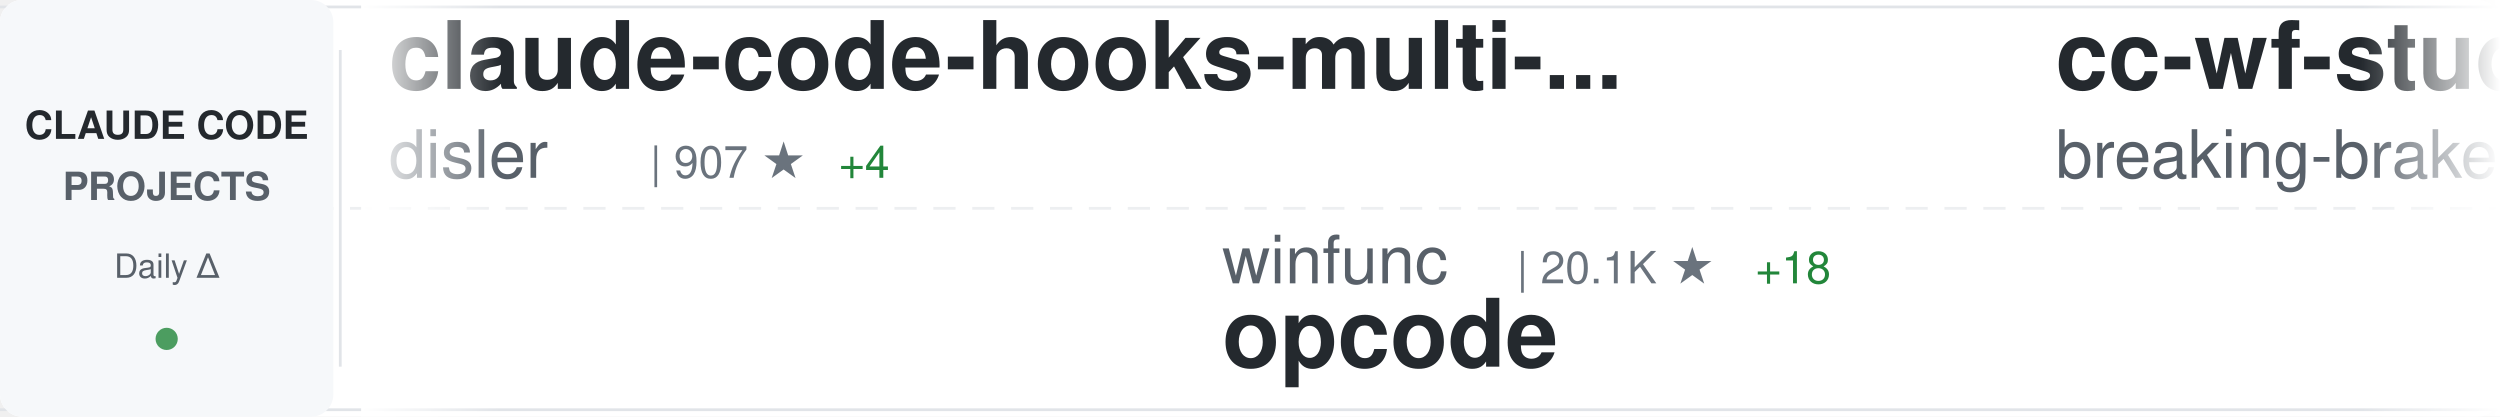
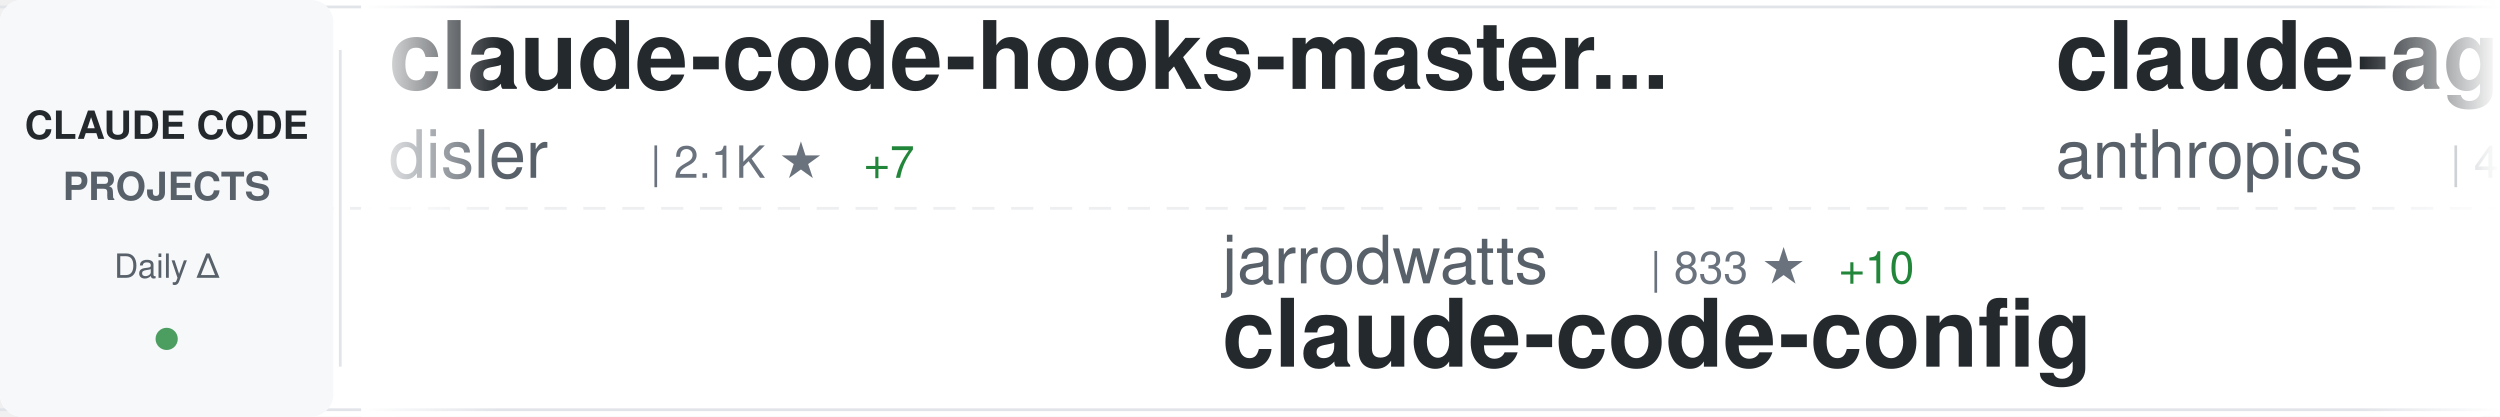
<svg xmlns="http://www.w3.org/2000/svg" width="900" height="150">
  <defs>
    <linearGradient id="awesomeLeftFade" x1="0%" y1="0%" x2="100%" y2="0%">
      <stop offset="0%" style="stop-color:#ffffff;stop-opacity:1" />
      <stop offset="100%" style="stop-color:#ffffff;stop-opacity:0" />
    </linearGradient>
    <linearGradient id="awesomeRightFade" x1="0%" y1="0%" x2="100%" y2="0%">
      <stop offset="0%" style="stop-color:#ffffff;stop-opacity:0" />
      <stop offset="100%" style="stop-color:#ffffff;stop-opacity:1" />
    </linearGradient>
  </defs>
  <rect width="900" height="150" fill="#ffffff" rx="8" />
  <rect x="0" y="2" width="900" height="1" fill="#e1e4e8" />
  <rect x="0" y="147" width="900" height="1" fill="#e1e4e8" />
  <line x1="0" y1="75" x2="900" y2="75" stroke="#e1e4e8" stroke-width="1" stroke-dasharray="8 6" opacity="0.6" />
  <rect x="0" y="0" width="120" height="150" fill="#f6f8fa" rx="8" />
  <text x="60" y="50" font-family="-apple-system, BlinkMacSystemFont, 'Segoe UI', Helvetica, Arial, sans-serif" font-size="14" font-weight="600" fill="#24292e" text-anchor="middle">CLAUDE CODE</text>
  <text x="60" y="72" font-family="-apple-system, BlinkMacSystemFont, 'Segoe UI', Helvetica, Arial, sans-serif" font-size="14" font-weight="600" fill="#586069" text-anchor="middle">PROJECTS</text>
  <text x="60" y="100" font-family="-apple-system, BlinkMacSystemFont, 'Segoe UI', Helvetica, Arial, sans-serif" font-size="12" font-weight="500" fill="#586069" text-anchor="middle">Daily Δ</text>
  <circle cx="60" cy="122" r="4" fill="#22863a" opacity="0.8" />
  <rect x="122" y="18" width="1" height="114" fill="#e1e4e8" />
  <clipPath id="awesomeTickerClip">
    <rect x="130" y="0" width="770" height="150" />
  </clipPath>
  <g clip-path="url(#awesomeTickerClip)">
    <g id="awesomeTickerItems">
      <animateTransform attributeName="transform" attributeType="XML" type="translate" from="0 0" to="-3000 0" dur="54s" repeatCount="indefinite" />
      <g transform="translate(0, 0)">
-         <text x="140" y="32" font-family="-apple-system, BlinkMacSystemFont, 'Segoe UI', Helvetica, Arial, sans-serif" font-size="34" font-weight="600" fill="#24292e">claude-code-hooks-multi-...</text>
+         <text x="140" y="32" font-family="-apple-system, BlinkMacSystemFont, 'Segoe UI', Helvetica, Arial, sans-serif" font-size="34" font-weight="600" fill="#24292e">claude-code-hooks-master...</text>
        <text x="140" y="64" font-family="-apple-system, BlinkMacSystemFont, 'Segoe UI', Helvetica, Arial, sans-serif" font-size="24" font-weight="400" fill="#586069">disler</text>
-         <text x="234" y="64" font-family="-apple-system, BlinkMacSystemFont, 'Segoe UI', Helvetica, Arial, sans-serif" font-size="16" font-weight="500" fill="#6a737d">| 907 ★</text>
-         <text x="302" y="64" font-family="-apple-system, BlinkMacSystemFont, 'Segoe UI', Helvetica, Arial, sans-serif" font-size="16" font-weight="500" fill="#22863a"> +4</text>
+         <text x="234" y="64" font-family="-apple-system, BlinkMacSystemFont, 'Segoe UI', Helvetica, Arial, sans-serif" font-size="16" font-weight="500" fill="#6a737d">| 2.1K ★</text>
+         <text x="311" y="64" font-family="-apple-system, BlinkMacSystemFont, 'Segoe UI', Helvetica, Arial, sans-serif" font-size="16" font-weight="500" fill="#22863a"> +7</text>
      </g>
      <g transform="translate(300, 0)">
-         <text x="140" y="102" font-family="-apple-system, BlinkMacSystemFont, 'Segoe UI', Helvetica, Arial, sans-serif" font-size="24" font-weight="400" fill="#586069">winfunc</text>
-         <text x="246" y="102" font-family="-apple-system, BlinkMacSystemFont, 'Segoe UI', Helvetica, Arial, sans-serif" font-size="16" font-weight="500" fill="#6a737d">| 20.1K ★</text>
-         <text x="332" y="102" font-family="-apple-system, BlinkMacSystemFont, 'Segoe UI', Helvetica, Arial, sans-serif" font-size="16" font-weight="500" fill="#22863a"> +18</text>
-         <text x="140" y="132" font-family="-apple-system, BlinkMacSystemFont, 'Segoe UI', Helvetica, Arial, sans-serif" font-size="34" font-weight="600" fill="#24292e">opcode</text>
+         <text x="140" y="102" font-family="-apple-system, BlinkMacSystemFont, 'Segoe UI', Helvetica, Arial, sans-serif" font-size="24" font-weight="400" fill="#586069">jarrodwatts</text>
+         <text x="294" y="102" font-family="-apple-system, BlinkMacSystemFont, 'Segoe UI', Helvetica, Arial, sans-serif" font-size="16" font-weight="500" fill="#6a737d">| 833 ★</text>
+         <text x="362" y="102" font-family="-apple-system, BlinkMacSystemFont, 'Segoe UI', Helvetica, Arial, sans-serif" font-size="16" font-weight="500" fill="#22863a"> +10</text>
+         <text x="140" y="132" font-family="-apple-system, BlinkMacSystemFont, 'Segoe UI', Helvetica, Arial, sans-serif" font-size="34" font-weight="600" fill="#24292e">claude-code-config</text>
      </g>
      <g transform="translate(600, 0)">
-         <text x="140" y="32" font-family="-apple-system, BlinkMacSystemFont, 'Segoe UI', Helvetica, Arial, sans-serif" font-size="34" font-weight="600" fill="#24292e">cc-wf-studio</text>
-         <text x="140" y="64" font-family="-apple-system, BlinkMacSystemFont, 'Segoe UI', Helvetica, Arial, sans-serif" font-size="24" font-weight="400" fill="#586069">breaking-brake</text>
-         <text x="330" y="64" font-family="-apple-system, BlinkMacSystemFont, 'Segoe UI', Helvetica, Arial, sans-serif" font-size="16" font-weight="500" fill="#6a737d">| 2.7K ★</text>
-         <text x="407" y="64" font-family="-apple-system, BlinkMacSystemFont, 'Segoe UI', Helvetica, Arial, sans-serif" font-size="16" font-weight="500" fill="#22863a"> +15</text>
+         <text x="140" y="32" font-family="-apple-system, BlinkMacSystemFont, 'Segoe UI', Helvetica, Arial, sans-serif" font-size="34" font-weight="600" fill="#24292e">claude-agent-sdk-python</text>
+         <text x="140" y="64" font-family="-apple-system, BlinkMacSystemFont, 'Segoe UI', Helvetica, Arial, sans-serif" font-size="24" font-weight="400" fill="#586069">anthropics</text>
+         <text x="282" y="64" font-family="-apple-system, BlinkMacSystemFont, 'Segoe UI', Helvetica, Arial, sans-serif" font-size="16" font-weight="500" fill="#6a737d">| 4.2K ★</text>
+         <text x="359" y="64" font-family="-apple-system, BlinkMacSystemFont, 'Segoe UI', Helvetica, Arial, sans-serif" font-size="16" font-weight="500" fill="#22863a"> +17</text>
      </g>
      <g transform="translate(900, 0)">
-         <text x="140" y="102" font-family="-apple-system, BlinkMacSystemFont, 'Segoe UI', Helvetica, Arial, sans-serif" font-size="24" font-weight="400" fill="#586069">wasabeef</text>
-         <text x="258" y="102" font-family="-apple-system, BlinkMacSystemFont, 'Segoe UI', Helvetica, Arial, sans-serif" font-size="16" font-weight="500" fill="#6a737d">| 963 ★</text>
-         <text x="326" y="102" font-family="-apple-system, BlinkMacSystemFont, 'Segoe UI', Helvetica, Arial, sans-serif" font-size="16" font-weight="500" fill="#22863a"> +6</text>
-         <text x="140" y="132" font-family="-apple-system, BlinkMacSystemFont, 'Segoe UI', Helvetica, Arial, sans-serif" font-size="34" font-weight="600" fill="#24292e">claude-code-cookbook</text>
+         <text x="140" y="102" font-family="-apple-system, BlinkMacSystemFont, 'Segoe UI', Helvetica, Arial, sans-serif" font-size="24" font-weight="400" fill="#586069">ericbuess</text>
+         <text x="270" y="102" font-family="-apple-system, BlinkMacSystemFont, 'Segoe UI', Helvetica, Arial, sans-serif" font-size="16" font-weight="500" fill="#6a737d">| 567 ★</text>
+         <text x="338" y="102" font-family="-apple-system, BlinkMacSystemFont, 'Segoe UI', Helvetica, Arial, sans-serif" font-size="16" font-weight="500" fill="#22863a"> +5</text>
+         <text x="140" y="132" font-family="-apple-system, BlinkMacSystemFont, 'Segoe UI', Helvetica, Arial, sans-serif" font-size="34" font-weight="600" fill="#24292e">claude-code-docs</text>
      </g>
      <g transform="translate(1200, 0)">
-         <text x="140" y="32" font-family="-apple-system, BlinkMacSystemFont, 'Segoe UI', Helvetica, Arial, sans-serif" font-size="34" font-weight="600" fill="#24292e">claude-code-tresor</text>
-         <text x="140" y="64" font-family="-apple-system, BlinkMacSystemFont, 'Segoe UI', Helvetica, Arial, sans-serif" font-size="24" font-weight="400" fill="#586069">alirezarezvani</text>
-         <text x="330" y="64" font-family="-apple-system, BlinkMacSystemFont, 'Segoe UI', Helvetica, Arial, sans-serif" font-size="16" font-weight="500" fill="#6a737d">| 437 ★</text>
-         <text x="398" y="64" font-family="-apple-system, BlinkMacSystemFont, 'Segoe UI', Helvetica, Arial, sans-serif" font-size="16" font-weight="500" fill="#22863a"> +2</text>
+         <text x="140" y="32" font-family="-apple-system, BlinkMacSystemFont, 'Segoe UI', Helvetica, Arial, sans-serif" font-size="34" font-weight="600" fill="#24292e">ralph-claude-code</text>
+         <text x="140" y="64" font-family="-apple-system, BlinkMacSystemFont, 'Segoe UI', Helvetica, Arial, sans-serif" font-size="24" font-weight="400" fill="#586069">frankbria</text>
+         <text x="270" y="64" font-family="-apple-system, BlinkMacSystemFont, 'Segoe UI', Helvetica, Arial, sans-serif" font-size="16" font-weight="500" fill="#6a737d">| 3.8K ★</text>
+         <text x="347" y="64" font-family="-apple-system, BlinkMacSystemFont, 'Segoe UI', Helvetica, Arial, sans-serif" font-size="16" font-weight="500" fill="#22863a"> +232</text>
      </g>
      <g transform="translate(1500, 0)">
-         <text x="140" y="102" font-family="-apple-system, BlinkMacSystemFont, 'Segoe UI', Helvetica, Arial, sans-serif" font-size="24" font-weight="400" fill="#586069">greggh</text>
-         <text x="234" y="102" font-family="-apple-system, BlinkMacSystemFont, 'Segoe UI', Helvetica, Arial, sans-serif" font-size="16" font-weight="500" fill="#6a737d">| 1.7K ★</text>
-         <text x="311" y="102" font-family="-apple-system, BlinkMacSystemFont, 'Segoe UI', Helvetica, Arial, sans-serif" font-size="16" font-weight="500" fill="#22863a"> +2</text>
-         <text x="140" y="132" font-family="-apple-system, BlinkMacSystemFont, 'Segoe UI', Helvetica, Arial, sans-serif" font-size="34" font-weight="600" fill="#24292e">claude-code.nvim</text>
+         <text x="140" y="102" font-family="-apple-system, BlinkMacSystemFont, 'Segoe UI', Helvetica, Arial, sans-serif" font-size="24" font-weight="400" fill="#586069">upstash</text>
+         <text x="246" y="102" font-family="-apple-system, BlinkMacSystemFont, 'Segoe UI', Helvetica, Arial, sans-serif" font-size="16" font-weight="500" fill="#6a737d">| 42.5K ★</text>
+         <text x="332" y="102" font-family="-apple-system, BlinkMacSystemFont, 'Segoe UI', Helvetica, Arial, sans-serif" font-size="16" font-weight="500" fill="#22863a"> +115</text>
+         <text x="140" y="132" font-family="-apple-system, BlinkMacSystemFont, 'Segoe UI', Helvetica, Arial, sans-serif" font-size="34" font-weight="600" fill="#24292e">context7</text>
      </g>
      <g transform="translate(1800, 0)">
-         <text x="140" y="32" font-family="-apple-system, BlinkMacSystemFont, 'Segoe UI', Helvetica, Arial, sans-serif" font-size="34" font-weight="600" fill="#24292e">claude-code-log</text>
-         <text x="140" y="64" font-family="-apple-system, BlinkMacSystemFont, 'Segoe UI', Helvetica, Arial, sans-serif" font-size="24" font-weight="400" fill="#586069">daaain</text>
-         <text x="234" y="64" font-family="-apple-system, BlinkMacSystemFont, 'Segoe UI', Helvetica, Arial, sans-serif" font-size="16" font-weight="500" fill="#6a737d">| 641 ★</text>
-         <text x="302" y="64" font-family="-apple-system, BlinkMacSystemFont, 'Segoe UI', Helvetica, Arial, sans-serif" font-size="16" font-weight="500" fill="#22863a"> +1</text>
+         <text x="140" y="32" font-family="-apple-system, BlinkMacSystemFont, 'Segoe UI', Helvetica, Arial, sans-serif" font-size="34" font-weight="600" fill="#24292e">cc</text>
+         <text x="140" y="64" font-family="-apple-system, BlinkMacSystemFont, 'Segoe UI', Helvetica, Arial, sans-serif" font-size="24" font-weight="400" fill="#586069">kn1026</text>
+         <text x="234" y="64" font-family="-apple-system, BlinkMacSystemFont, 'Segoe UI', Helvetica, Arial, sans-serif" font-size="16" font-weight="500" fill="#6a737d">| 700 ★</text>
+         <text x="302" y="64" font-family="-apple-system, BlinkMacSystemFont, 'Segoe UI', Helvetica, Arial, sans-serif" font-size="16" font-weight="500" fill="#22863a"> +2</text>
      </g>
      <g transform="translate(2100, 0)">
-         <text x="140" y="102" font-family="-apple-system, BlinkMacSystemFont, 'Segoe UI', Helvetica, Arial, sans-serif" font-size="24" font-weight="400" fill="#586069">oraios</text>
-         <text x="234" y="102" font-family="-apple-system, BlinkMacSystemFont, 'Segoe UI', Helvetica, Arial, sans-serif" font-size="16" font-weight="500" fill="#6a737d">| 18.8K ★</text>
-         <text x="320" y="102" font-family="-apple-system, BlinkMacSystemFont, 'Segoe UI', Helvetica, Arial, sans-serif" font-size="16" font-weight="500" fill="#22863a"> +33</text>
-         <text x="140" y="132" font-family="-apple-system, BlinkMacSystemFont, 'Segoe UI', Helvetica, Arial, sans-serif" font-size="34" font-weight="600" fill="#24292e">serena</text>
+         <text x="140" y="102" font-family="-apple-system, BlinkMacSystemFont, 'Segoe UI', Helvetica, Arial, sans-serif" font-size="24" font-weight="400" fill="#586069">fuergaosi233</text>
+         <text x="306" y="102" font-family="-apple-system, BlinkMacSystemFont, 'Segoe UI', Helvetica, Arial, sans-serif" font-size="16" font-weight="500" fill="#6a737d">| 1.9K ★</text>
+         <text x="383" y="102" font-family="-apple-system, BlinkMacSystemFont, 'Segoe UI', Helvetica, Arial, sans-serif" font-size="16" font-weight="500" fill="#22863a"> +13</text>
+         <text x="140" y="132" font-family="-apple-system, BlinkMacSystemFont, 'Segoe UI', Helvetica, Arial, sans-serif" font-size="34" font-weight="600" fill="#24292e">claude-code-proxy</text>
      </g>
      <g transform="translate(2400, 0)">
-         <text x="140" y="32" font-family="-apple-system, BlinkMacSystemFont, 'Segoe UI', Helvetica, Arial, sans-serif" font-size="34" font-weight="600" fill="#24292e">claude-worker-proxy</text>
-         <text x="140" y="64" font-family="-apple-system, BlinkMacSystemFont, 'Segoe UI', Helvetica, Arial, sans-serif" font-size="24" font-weight="400" fill="#586069">glidea</text>
-         <text x="234" y="64" font-family="-apple-system, BlinkMacSystemFont, 'Segoe UI', Helvetica, Arial, sans-serif" font-size="16" font-weight="500" fill="#6a737d">| 242 ★</text>
+         <text x="140" y="32" font-family="-apple-system, BlinkMacSystemFont, 'Segoe UI', Helvetica, Arial, sans-serif" font-size="34" font-weight="600" fill="#24292e">claude-code-requirements...</text>
+         <text x="140" y="64" font-family="-apple-system, BlinkMacSystemFont, 'Segoe UI', Helvetica, Arial, sans-serif" font-size="24" font-weight="400" fill="#586069">rizethereum</text>
+         <text x="294" y="64" font-family="-apple-system, BlinkMacSystemFont, 'Segoe UI', Helvetica, Arial, sans-serif" font-size="16" font-weight="500" fill="#6a737d">| 1.7K ★</text>
+         <text x="371" y="64" font-family="-apple-system, BlinkMacSystemFont, 'Segoe UI', Helvetica, Arial, sans-serif" font-size="16" font-weight="500" fill="#22863a"> +1</text>
      </g>
      <g transform="translate(2700, 0)">
-         <text x="140" y="102" font-family="-apple-system, BlinkMacSystemFont, 'Segoe UI', Helvetica, Arial, sans-serif" font-size="24" font-weight="400" fill="#586069">anthropics</text>
-         <text x="282" y="102" font-family="-apple-system, BlinkMacSystemFont, 'Segoe UI', Helvetica, Arial, sans-serif" font-size="16" font-weight="500" fill="#6a737d">| 2.8K ★</text>
-         <text x="359" y="102" font-family="-apple-system, BlinkMacSystemFont, 'Segoe UI', Helvetica, Arial, sans-serif" font-size="16" font-weight="500" fill="#22863a"> +5</text>
-         <text x="140" y="132" font-family="-apple-system, BlinkMacSystemFont, 'Segoe UI', Helvetica, Arial, sans-serif" font-size="34" font-weight="600" fill="#24292e">claude-code-security-rev...</text>
+         <text x="140" y="102" font-family="-apple-system, BlinkMacSystemFont, 'Segoe UI', Helvetica, Arial, sans-serif" font-size="24" font-weight="400" fill="#586069">glidea</text>
+         <text x="234" y="102" font-family="-apple-system, BlinkMacSystemFont, 'Segoe UI', Helvetica, Arial, sans-serif" font-size="16" font-weight="500" fill="#6a737d">| 242 ★</text>
+         <text x="140" y="132" font-family="-apple-system, BlinkMacSystemFont, 'Segoe UI', Helvetica, Arial, sans-serif" font-size="34" font-weight="600" fill="#24292e">claude-worker-proxy</text>
      </g>
      <g transform="translate(3000, 0)">
-         <text x="140" y="32" font-family="-apple-system, BlinkMacSystemFont, 'Segoe UI', Helvetica, Arial, sans-serif" font-size="34" font-weight="600" fill="#24292e">claude-code-hooks-multi-...</text>
+         <text x="140" y="32" font-family="-apple-system, BlinkMacSystemFont, 'Segoe UI', Helvetica, Arial, sans-serif" font-size="34" font-weight="600" fill="#24292e">claude-code-hooks-master...</text>
        <text x="140" y="64" font-family="-apple-system, BlinkMacSystemFont, 'Segoe UI', Helvetica, Arial, sans-serif" font-size="24" font-weight="400" fill="#586069">disler</text>
-         <text x="234" y="64" font-family="-apple-system, BlinkMacSystemFont, 'Segoe UI', Helvetica, Arial, sans-serif" font-size="16" font-weight="500" fill="#6a737d">| 907 ★</text>
-         <text x="302" y="64" font-family="-apple-system, BlinkMacSystemFont, 'Segoe UI', Helvetica, Arial, sans-serif" font-size="16" font-weight="500" fill="#22863a"> +4</text>
+         <text x="234" y="64" font-family="-apple-system, BlinkMacSystemFont, 'Segoe UI', Helvetica, Arial, sans-serif" font-size="16" font-weight="500" fill="#6a737d">| 2.1K ★</text>
+         <text x="311" y="64" font-family="-apple-system, BlinkMacSystemFont, 'Segoe UI', Helvetica, Arial, sans-serif" font-size="16" font-weight="500" fill="#22863a"> +7</text>
      </g>
      <g transform="translate(3300, 0)">
-         <text x="140" y="102" font-family="-apple-system, BlinkMacSystemFont, 'Segoe UI', Helvetica, Arial, sans-serif" font-size="24" font-weight="400" fill="#586069">winfunc</text>
-         <text x="246" y="102" font-family="-apple-system, BlinkMacSystemFont, 'Segoe UI', Helvetica, Arial, sans-serif" font-size="16" font-weight="500" fill="#6a737d">| 20.1K ★</text>
-         <text x="332" y="102" font-family="-apple-system, BlinkMacSystemFont, 'Segoe UI', Helvetica, Arial, sans-serif" font-size="16" font-weight="500" fill="#22863a"> +18</text>
-         <text x="140" y="132" font-family="-apple-system, BlinkMacSystemFont, 'Segoe UI', Helvetica, Arial, sans-serif" font-size="34" font-weight="600" fill="#24292e">opcode</text>
+         <text x="140" y="102" font-family="-apple-system, BlinkMacSystemFont, 'Segoe UI', Helvetica, Arial, sans-serif" font-size="24" font-weight="400" fill="#586069">jarrodwatts</text>
+         <text x="294" y="102" font-family="-apple-system, BlinkMacSystemFont, 'Segoe UI', Helvetica, Arial, sans-serif" font-size="16" font-weight="500" fill="#6a737d">| 833 ★</text>
+         <text x="362" y="102" font-family="-apple-system, BlinkMacSystemFont, 'Segoe UI', Helvetica, Arial, sans-serif" font-size="16" font-weight="500" fill="#22863a"> +10</text>
+         <text x="140" y="132" font-family="-apple-system, BlinkMacSystemFont, 'Segoe UI', Helvetica, Arial, sans-serif" font-size="34" font-weight="600" fill="#24292e">claude-code-config</text>
      </g>
      <g transform="translate(3600, 0)">
-         <text x="140" y="32" font-family="-apple-system, BlinkMacSystemFont, 'Segoe UI', Helvetica, Arial, sans-serif" font-size="34" font-weight="600" fill="#24292e">cc-wf-studio</text>
-         <text x="140" y="64" font-family="-apple-system, BlinkMacSystemFont, 'Segoe UI', Helvetica, Arial, sans-serif" font-size="24" font-weight="400" fill="#586069">breaking-brake</text>
-         <text x="330" y="64" font-family="-apple-system, BlinkMacSystemFont, 'Segoe UI', Helvetica, Arial, sans-serif" font-size="16" font-weight="500" fill="#6a737d">| 2.7K ★</text>
-         <text x="407" y="64" font-family="-apple-system, BlinkMacSystemFont, 'Segoe UI', Helvetica, Arial, sans-serif" font-size="16" font-weight="500" fill="#22863a"> +15</text>
+         <text x="140" y="32" font-family="-apple-system, BlinkMacSystemFont, 'Segoe UI', Helvetica, Arial, sans-serif" font-size="34" font-weight="600" fill="#24292e">claude-agent-sdk-python</text>
+         <text x="140" y="64" font-family="-apple-system, BlinkMacSystemFont, 'Segoe UI', Helvetica, Arial, sans-serif" font-size="24" font-weight="400" fill="#586069">anthropics</text>
+         <text x="282" y="64" font-family="-apple-system, BlinkMacSystemFont, 'Segoe UI', Helvetica, Arial, sans-serif" font-size="16" font-weight="500" fill="#6a737d">| 4.2K ★</text>
+         <text x="359" y="64" font-family="-apple-system, BlinkMacSystemFont, 'Segoe UI', Helvetica, Arial, sans-serif" font-size="16" font-weight="500" fill="#22863a"> +17</text>
      </g>
      <g transform="translate(3900, 0)">
-         <text x="140" y="102" font-family="-apple-system, BlinkMacSystemFont, 'Segoe UI', Helvetica, Arial, sans-serif" font-size="24" font-weight="400" fill="#586069">wasabeef</text>
-         <text x="258" y="102" font-family="-apple-system, BlinkMacSystemFont, 'Segoe UI', Helvetica, Arial, sans-serif" font-size="16" font-weight="500" fill="#6a737d">| 963 ★</text>
-         <text x="326" y="102" font-family="-apple-system, BlinkMacSystemFont, 'Segoe UI', Helvetica, Arial, sans-serif" font-size="16" font-weight="500" fill="#22863a"> +6</text>
-         <text x="140" y="132" font-family="-apple-system, BlinkMacSystemFont, 'Segoe UI', Helvetica, Arial, sans-serif" font-size="34" font-weight="600" fill="#24292e">claude-code-cookbook</text>
+         <text x="140" y="102" font-family="-apple-system, BlinkMacSystemFont, 'Segoe UI', Helvetica, Arial, sans-serif" font-size="24" font-weight="400" fill="#586069">ericbuess</text>
+         <text x="270" y="102" font-family="-apple-system, BlinkMacSystemFont, 'Segoe UI', Helvetica, Arial, sans-serif" font-size="16" font-weight="500" fill="#6a737d">| 567 ★</text>
+         <text x="338" y="102" font-family="-apple-system, BlinkMacSystemFont, 'Segoe UI', Helvetica, Arial, sans-serif" font-size="16" font-weight="500" fill="#22863a"> +5</text>
+         <text x="140" y="132" font-family="-apple-system, BlinkMacSystemFont, 'Segoe UI', Helvetica, Arial, sans-serif" font-size="34" font-weight="600" fill="#24292e">claude-code-docs</text>
      </g>
    </g>
  </g>
  <rect x="130" y="0" width="50" height="150" fill="url(#awesomeLeftFade)" />
  <rect x="850" y="0" width="50" height="150" fill="url(#awesomeRightFade)" />
</svg>
